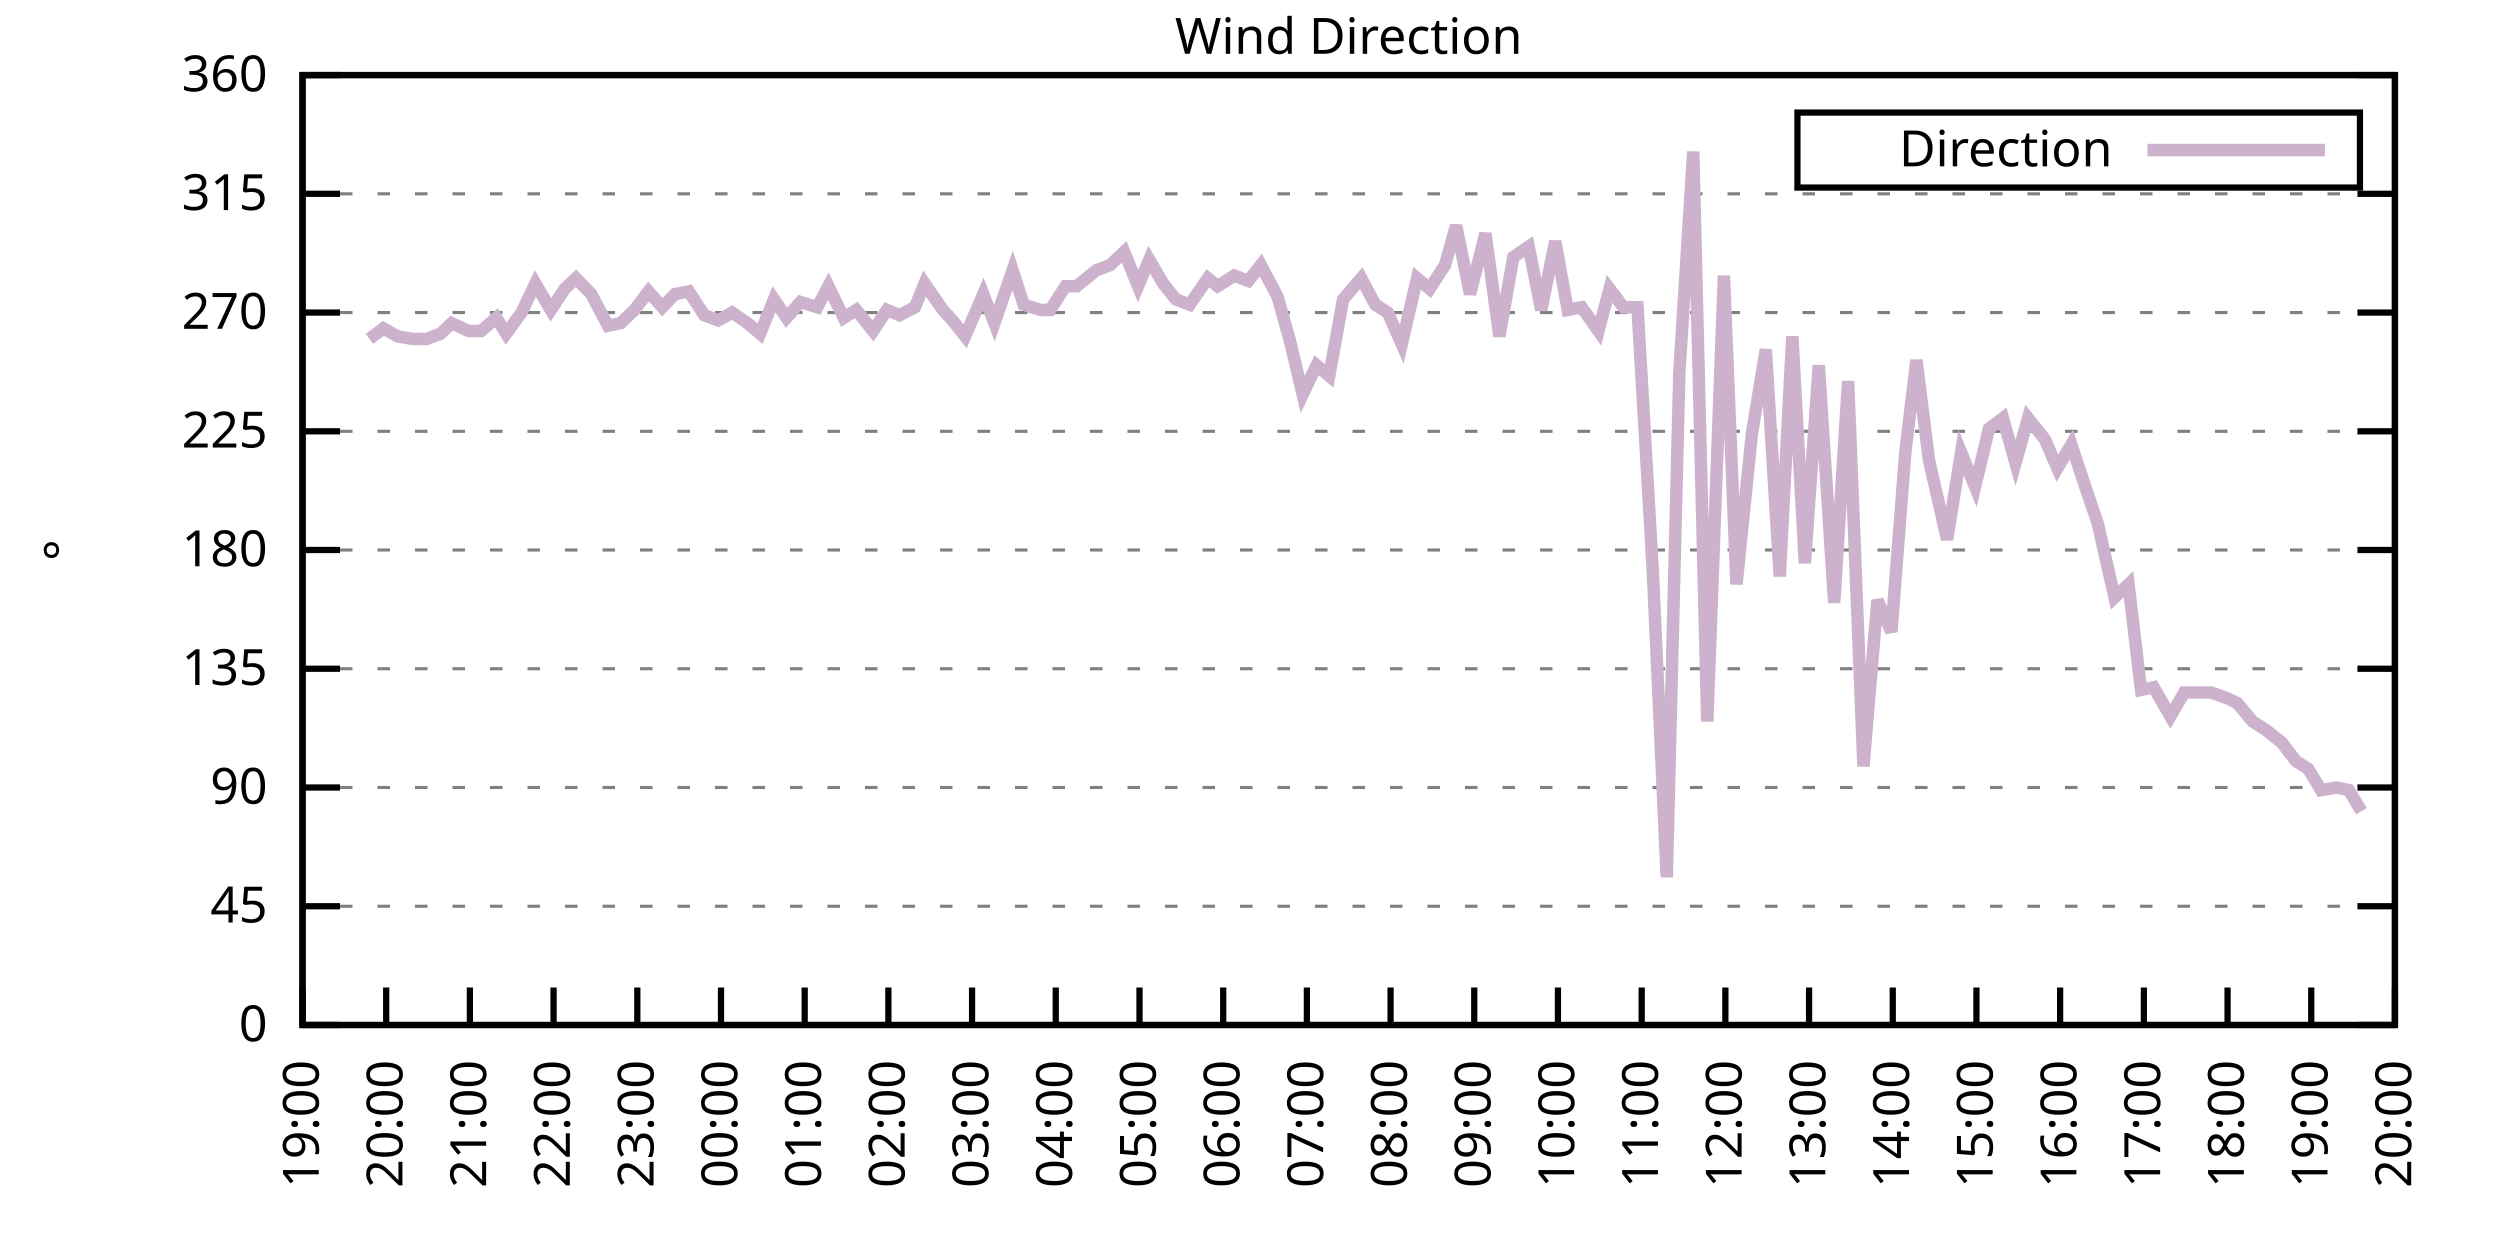
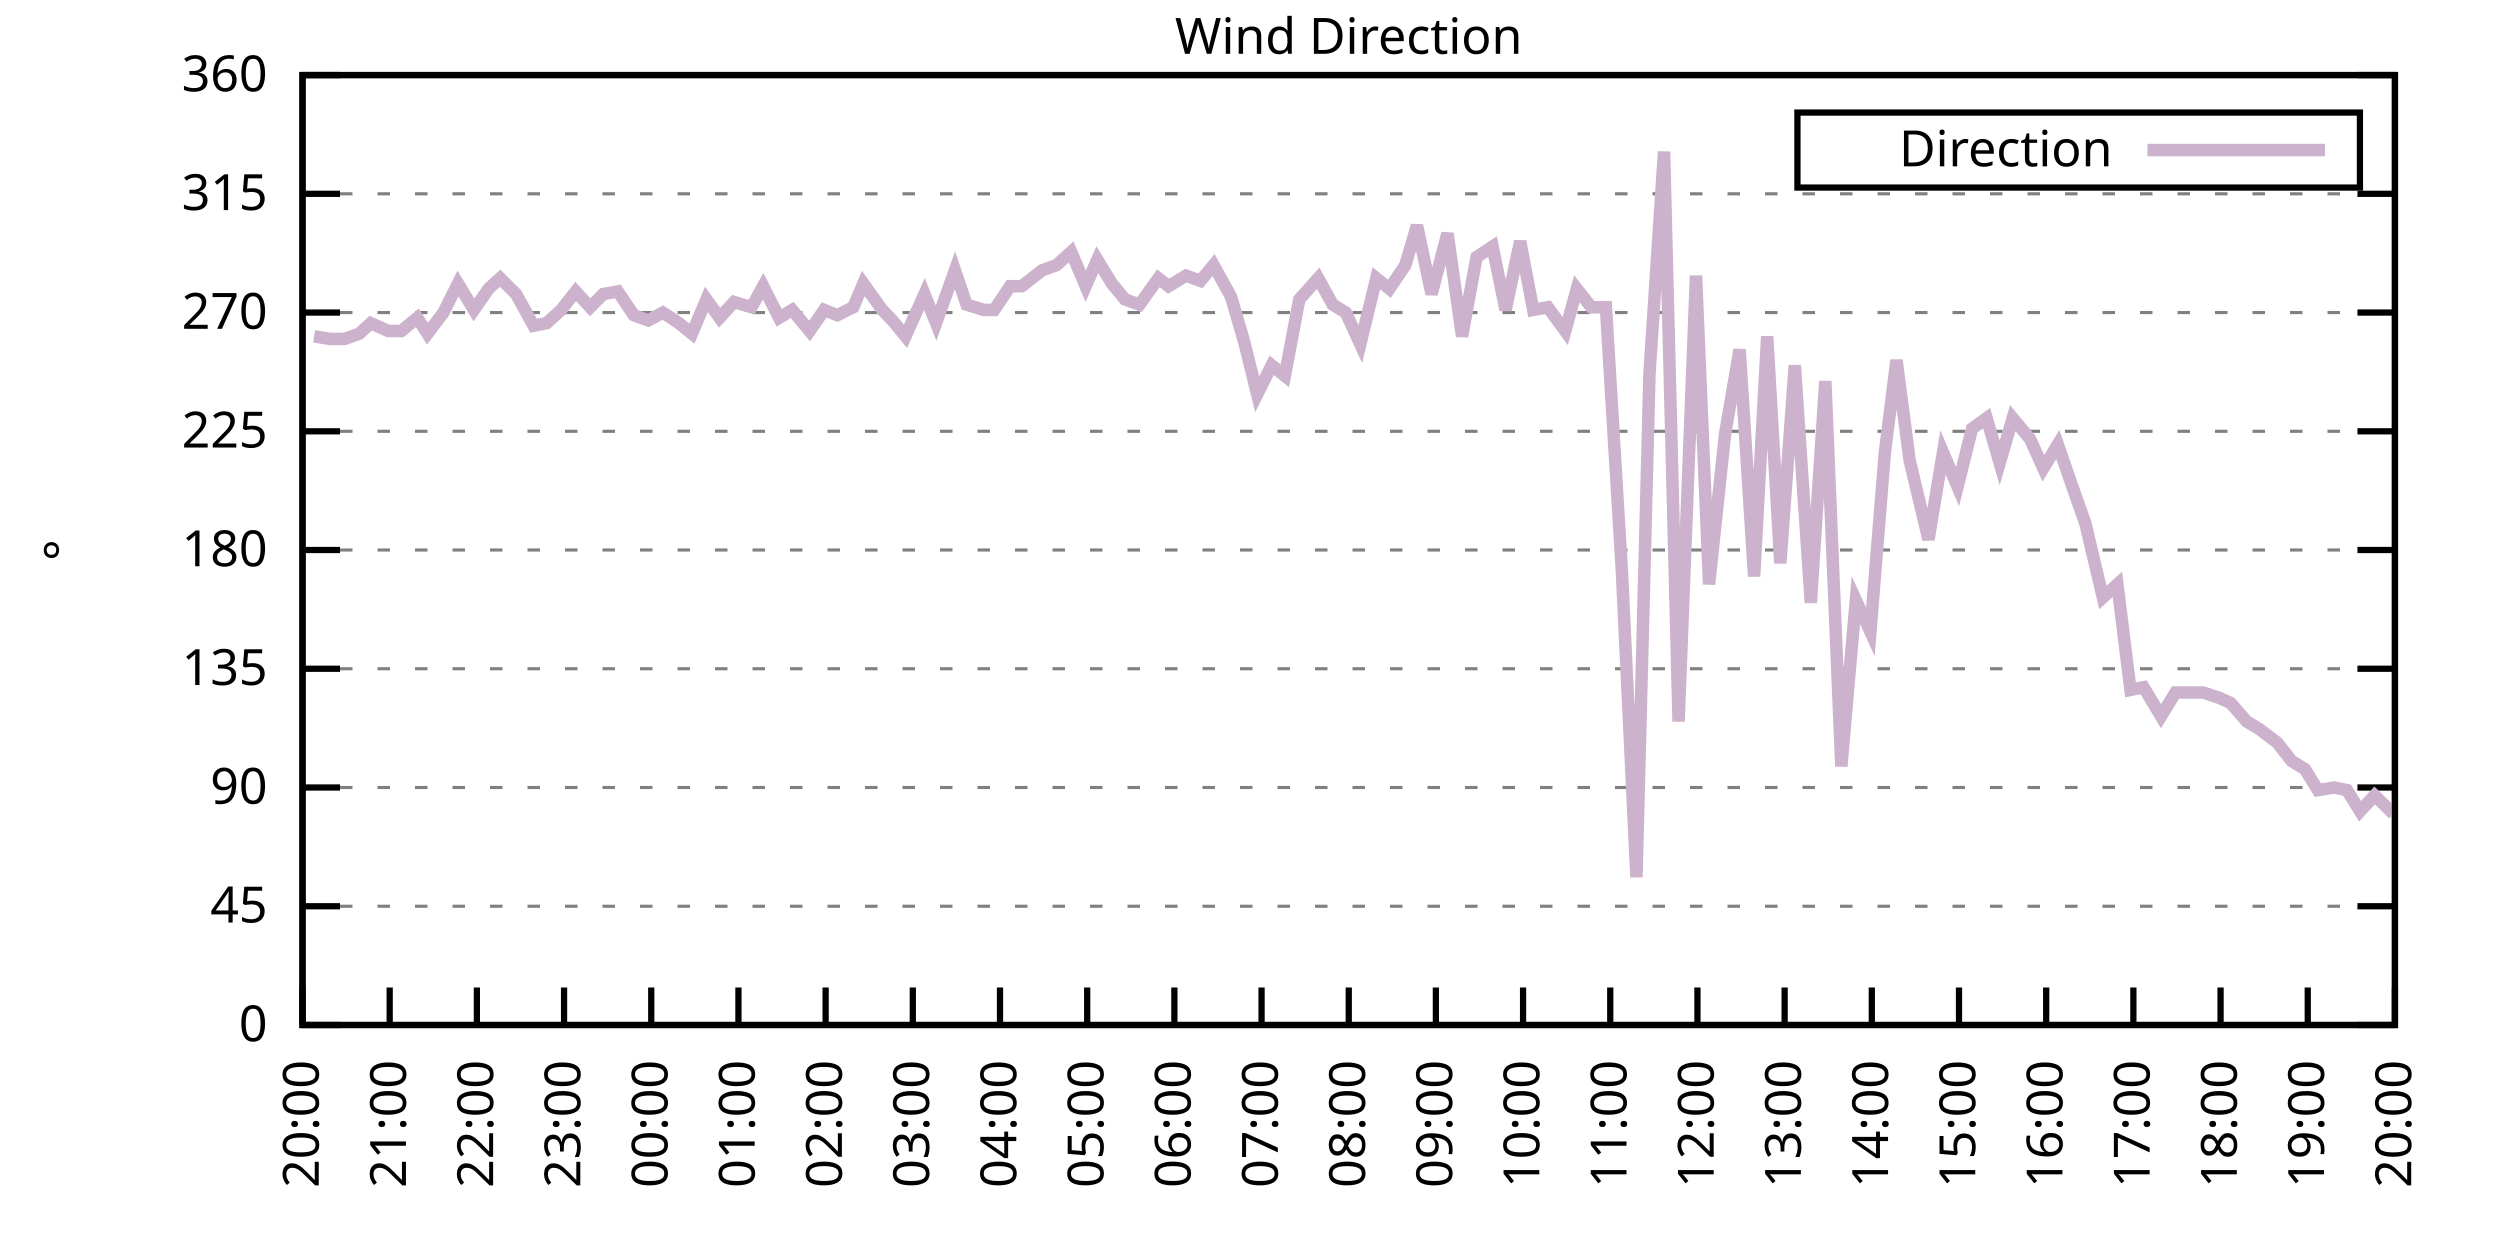
<svg xmlns="http://www.w3.org/2000/svg" xmlns:xlink="http://www.w3.org/1999/xlink" width="400" height="200" viewBox="0 0 400 200">
  <g id="gnuplot_canvas">
    <rect x="0" y="0" width="400" height="200" fill="none" />
    <defs>
      <circle id="gpDot" r="0.5" stroke-width="0.5" stroke="currentColor" />
      <path id="gpPt0" stroke-width="0.333" stroke="currentColor" d="M-1,0 h2 M0,-1 v2" />
      <path id="gpPt1" stroke-width="0.333" stroke="currentColor" d="M-1,-1 L1,1 M1,-1 L-1,1" />
      <path id="gpPt2" stroke-width="0.333" stroke="currentColor" d="M-1,0 L1,0 M0,-1 L0,1 M-1,-1 L1,1 M-1,1 L1,-1" />
      <rect id="gpPt3" stroke-width="0.333" stroke="currentColor" x="-1" y="-1" width="2" height="2" />
      <rect id="gpPt4" stroke-width="0.333" stroke="currentColor" fill="currentColor" x="-1" y="-1" width="2" height="2" />
      <circle id="gpPt5" stroke-width="0.333" stroke="currentColor" cx="0" cy="0" r="1" />
      <use xlink:href="#gpPt5" id="gpPt6" fill="currentColor" stroke="none" />
      <path id="gpPt7" stroke-width="0.333" stroke="currentColor" d="M0,-1.33 L-1.33,0.67 L1.33,0.67 z" />
      <use xlink:href="#gpPt7" id="gpPt8" fill="currentColor" stroke="none" />
      <use xlink:href="#gpPt7" id="gpPt9" stroke="currentColor" transform="rotate(180)" />
      <use xlink:href="#gpPt9" id="gpPt10" fill="currentColor" stroke="none" />
      <use xlink:href="#gpPt3" id="gpPt11" stroke="currentColor" transform="rotate(45)" />
      <use xlink:href="#gpPt11" id="gpPt12" fill="currentColor" stroke="none" />
      <path id="gpPt13" stroke-width="0.333" stroke="currentColor" d="M0,1.330 L1.265,0.411 L0.782,-1.067 L-0.782,-1.076 L-1.265,0.411 z" />
      <use xlink:href="#gpPt13" id="gpPt14" fill="currentColor" stroke="none" />
      <filter id="textbox" filterUnits="objectBoundingBox" x="0" y="0" height="1" width="1">
        <feFlood flood-color="white" flood-opacity="1" result="bgnd" />
        <feComposite in="SourceGraphic" in2="bgnd" operator="atop" />
      </filter>
      <filter id="greybox" filterUnits="objectBoundingBox" x="0" y="0" height="1" width="1">
        <feFlood flood-color="lightgrey" flood-opacity="1" result="grey" />
        <feComposite in="SourceGraphic" in2="grey" operator="atop" />
      </filter>
    </defs>
    <g fill="none" color="white" stroke="currentColor" stroke-width="1.00" stroke-linecap="butt" stroke-linejoin="miter">
</g>
    <g fill="none" color="black" stroke="currentColor" stroke-width="1.00" stroke-linecap="butt" stroke-linejoin="miter">
      <g stroke="none" shape-rendering="crispEdges">
        <polygon fill="rgb(255, 255, 255)" points="48.40,164.00 383.18,164.00 383.18,12.02 48.40,12.02 " />
      </g>
    </g>
    <g fill="none" color="black" stroke="currentColor" stroke-width="1.00" stroke-linecap="butt" stroke-linejoin="miter">
</g>
    <g fill="none" color="black" stroke="black" stroke-width="0.50" stroke-linecap="butt" stroke-linejoin="miter">
</g>
    <g fill="none" color="gray" stroke="currentColor" stroke-width="0.50" stroke-linecap="butt" stroke-linejoin="miter">
      <path stroke="gray" stroke-dasharray="2,4" class="gridline" d="M48.40,164.00 L383.19,164.00  " />
    </g>
    <g fill="none" color="gray" stroke="gray" stroke-width="1.00" stroke-linecap="butt" stroke-linejoin="miter">
</g>
    <g fill="none" color="black" stroke="currentColor" stroke-width="1.00" stroke-linecap="butt" stroke-linejoin="miter">
      <path stroke="black" d="M48.40,164.00 L54.40,164.00 M383.19,164.00 L377.19,164.00  " />
      <g transform="translate(42.80,166.60)" stroke="none" fill="black" font-family="Sans" font-size="8.00" text-anchor="end">
        <text>
          <tspan font-family="Sans"> 0</tspan>
        </text>
      </g>
    </g>
    <g fill="none" color="black" stroke="currentColor" stroke-width="1.00" stroke-linecap="butt" stroke-linejoin="miter">
</g>
    <g fill="none" color="black" stroke="black" stroke-width="0.50" stroke-linecap="butt" stroke-linejoin="miter">
</g>
    <g fill="none" color="gray" stroke="currentColor" stroke-width="0.50" stroke-linecap="butt" stroke-linejoin="miter">
      <path stroke="gray" stroke-dasharray="2,4" class="gridline" d="M48.40,145.00 L383.19,145.00  " />
    </g>
    <g fill="none" color="gray" stroke="gray" stroke-width="1.00" stroke-linecap="butt" stroke-linejoin="miter">
</g>
    <g fill="none" color="black" stroke="currentColor" stroke-width="1.00" stroke-linecap="butt" stroke-linejoin="miter">
      <path stroke="black" d="M48.40,145.00 L54.40,145.00 M383.19,145.00 L377.19,145.00  " />
      <g transform="translate(42.80,147.60)" stroke="none" fill="black" font-family="Sans" font-size="8.00" text-anchor="end">
        <text>
          <tspan font-family="Sans"> 45</tspan>
        </text>
      </g>
    </g>
    <g fill="none" color="black" stroke="currentColor" stroke-width="1.00" stroke-linecap="butt" stroke-linejoin="miter">
</g>
    <g fill="none" color="black" stroke="black" stroke-width="0.50" stroke-linecap="butt" stroke-linejoin="miter">
</g>
    <g fill="none" color="gray" stroke="currentColor" stroke-width="0.50" stroke-linecap="butt" stroke-linejoin="miter">
      <path stroke="gray" stroke-dasharray="2,4" class="gridline" d="M48.40,126.00 L383.19,126.00  " />
    </g>
    <g fill="none" color="gray" stroke="gray" stroke-width="1.00" stroke-linecap="butt" stroke-linejoin="miter">
</g>
    <g fill="none" color="black" stroke="currentColor" stroke-width="1.00" stroke-linecap="butt" stroke-linejoin="miter">
      <path stroke="black" d="M48.40,126.00 L54.40,126.00 M383.19,126.00 L377.19,126.00  " />
      <g transform="translate(42.80,128.60)" stroke="none" fill="black" font-family="Sans" font-size="8.00" text-anchor="end">
        <text>
          <tspan font-family="Sans"> 90</tspan>
        </text>
      </g>
    </g>
    <g fill="none" color="black" stroke="currentColor" stroke-width="1.00" stroke-linecap="butt" stroke-linejoin="miter">
</g>
    <g fill="none" color="black" stroke="black" stroke-width="0.50" stroke-linecap="butt" stroke-linejoin="miter">
</g>
    <g fill="none" color="gray" stroke="currentColor" stroke-width="0.50" stroke-linecap="butt" stroke-linejoin="miter">
      <path stroke="gray" stroke-dasharray="2,4" class="gridline" d="M48.40,107.00 L383.19,107.00  " />
    </g>
    <g fill="none" color="gray" stroke="gray" stroke-width="1.00" stroke-linecap="butt" stroke-linejoin="miter">
</g>
    <g fill="none" color="black" stroke="currentColor" stroke-width="1.00" stroke-linecap="butt" stroke-linejoin="miter">
      <path stroke="black" d="M48.40,107.00 L54.40,107.00 M383.19,107.00 L377.19,107.00  " />
      <g transform="translate(42.80,109.60)" stroke="none" fill="black" font-family="Sans" font-size="8.00" text-anchor="end">
        <text>
          <tspan font-family="Sans"> 135</tspan>
        </text>
      </g>
    </g>
    <g fill="none" color="black" stroke="currentColor" stroke-width="1.00" stroke-linecap="butt" stroke-linejoin="miter">
</g>
    <g fill="none" color="black" stroke="black" stroke-width="0.50" stroke-linecap="butt" stroke-linejoin="miter">
</g>
    <g fill="none" color="gray" stroke="currentColor" stroke-width="0.50" stroke-linecap="butt" stroke-linejoin="miter">
      <path stroke="gray" stroke-dasharray="2,4" class="gridline" d="M48.40,88.00 L383.19,88.00  " />
    </g>
    <g fill="none" color="gray" stroke="gray" stroke-width="1.00" stroke-linecap="butt" stroke-linejoin="miter">
</g>
    <g fill="none" color="black" stroke="currentColor" stroke-width="1.00" stroke-linecap="butt" stroke-linejoin="miter">
      <path stroke="black" d="M48.40,88.00 L54.40,88.00 M383.19,88.00 L377.19,88.00  " />
      <g transform="translate(42.80,90.60)" stroke="none" fill="black" font-family="Sans" font-size="8.00" text-anchor="end">
        <text>
          <tspan font-family="Sans"> 180</tspan>
        </text>
      </g>
    </g>
    <g fill="none" color="black" stroke="currentColor" stroke-width="1.00" stroke-linecap="butt" stroke-linejoin="miter">
</g>
    <g fill="none" color="black" stroke="black" stroke-width="0.50" stroke-linecap="butt" stroke-linejoin="miter">
</g>
    <g fill="none" color="gray" stroke="currentColor" stroke-width="0.50" stroke-linecap="butt" stroke-linejoin="miter">
      <path stroke="gray" stroke-dasharray="2,4" class="gridline" d="M48.40,69.01 L383.19,69.01  " />
    </g>
    <g fill="none" color="gray" stroke="gray" stroke-width="1.00" stroke-linecap="butt" stroke-linejoin="miter">
</g>
    <g fill="none" color="black" stroke="currentColor" stroke-width="1.00" stroke-linecap="butt" stroke-linejoin="miter">
      <path stroke="black" d="M48.40,69.01 L54.40,69.01 M383.19,69.01 L377.19,69.01  " />
      <g transform="translate(42.80,71.61)" stroke="none" fill="black" font-family="Sans" font-size="8.00" text-anchor="end">
        <text>
          <tspan font-family="Sans"> 225</tspan>
        </text>
      </g>
    </g>
    <g fill="none" color="black" stroke="currentColor" stroke-width="1.00" stroke-linecap="butt" stroke-linejoin="miter">
</g>
    <g fill="none" color="black" stroke="black" stroke-width="0.50" stroke-linecap="butt" stroke-linejoin="miter">
</g>
    <g fill="none" color="gray" stroke="currentColor" stroke-width="0.50" stroke-linecap="butt" stroke-linejoin="miter">
      <path stroke="gray" stroke-dasharray="2,4" class="gridline" d="M48.40,50.01 L383.19,50.01  " />
    </g>
    <g fill="none" color="gray" stroke="gray" stroke-width="1.00" stroke-linecap="butt" stroke-linejoin="miter">
</g>
    <g fill="none" color="black" stroke="currentColor" stroke-width="1.00" stroke-linecap="butt" stroke-linejoin="miter">
      <path stroke="black" d="M48.40,50.01 L54.40,50.01 M383.19,50.01 L377.19,50.01  " />
      <g transform="translate(42.80,52.61)" stroke="none" fill="black" font-family="Sans" font-size="8.00" text-anchor="end">
        <text>
          <tspan font-family="Sans"> 270</tspan>
        </text>
      </g>
    </g>
    <g fill="none" color="black" stroke="currentColor" stroke-width="1.00" stroke-linecap="butt" stroke-linejoin="miter">
</g>
    <g fill="none" color="black" stroke="black" stroke-width="0.50" stroke-linecap="butt" stroke-linejoin="miter">
</g>
    <g fill="none" color="gray" stroke="currentColor" stroke-width="0.50" stroke-linecap="butt" stroke-linejoin="miter">
      <path stroke="gray" stroke-dasharray="2,4" class="gridline" d="M48.40,31.01 L383.19,31.01  " />
    </g>
    <g fill="none" color="gray" stroke="gray" stroke-width="1.00" stroke-linecap="butt" stroke-linejoin="miter">
</g>
    <g fill="none" color="black" stroke="currentColor" stroke-width="1.00" stroke-linecap="butt" stroke-linejoin="miter">
      <path stroke="black" d="M48.40,31.01 L54.40,31.01 M383.19,31.01 L377.19,31.01  " />
      <g transform="translate(42.80,33.61)" stroke="none" fill="black" font-family="Sans" font-size="8.00" text-anchor="end">
        <text>
          <tspan font-family="Sans"> 315</tspan>
        </text>
      </g>
    </g>
    <g fill="none" color="black" stroke="currentColor" stroke-width="1.00" stroke-linecap="butt" stroke-linejoin="miter">
</g>
    <g fill="none" color="black" stroke="black" stroke-width="0.50" stroke-linecap="butt" stroke-linejoin="miter">
</g>
    <g fill="none" color="gray" stroke="currentColor" stroke-width="0.50" stroke-linecap="butt" stroke-linejoin="miter">
      <path stroke="gray" stroke-dasharray="2,4" class="gridline" d="M48.40,12.01 L383.19,12.01  " />
    </g>
    <g fill="none" color="gray" stroke="gray" stroke-width="1.00" stroke-linecap="butt" stroke-linejoin="miter">
</g>
    <g fill="none" color="black" stroke="currentColor" stroke-width="1.00" stroke-linecap="butt" stroke-linejoin="miter">
      <path stroke="black" d="M48.40,12.01 L54.40,12.01 M383.19,12.01 L377.19,12.01  " />
      <g transform="translate(42.80,14.61)" stroke="none" fill="black" font-family="Sans" font-size="8.00" text-anchor="end">
        <text>
          <tspan font-family="Sans"> 360</tspan>
        </text>
      </g>
    </g>
    <g fill="none" color="black" stroke="currentColor" stroke-width="1.00" stroke-linecap="butt" stroke-linejoin="miter">
      <path stroke="black" d="M48.40,164.00 L48.40,158.00  " />
      <g transform="translate(51.00,169.60) rotate(270.00)" stroke="none" fill="black" font-family="Sans" font-size="8.00" text-anchor="end">
        <text>
-           <tspan font-family="Sans">19:00</tspan>
-         </text>
-       </g>
-     </g>
-     <g fill="none" color="black" stroke="currentColor" stroke-width="1.00" stroke-linecap="butt" stroke-linejoin="miter">
-       <path stroke="black" d="M61.79,164.00 L61.79,158.00  " />
-       <g transform="translate(64.39,169.60) rotate(270.00)" stroke="none" fill="black" font-family="Sans" font-size="8.00" text-anchor="end">
-         <text>
          <tspan font-family="Sans">20:00</tspan>
        </text>
      </g>
    </g>
    <g fill="none" color="black" stroke="currentColor" stroke-width="1.00" stroke-linecap="butt" stroke-linejoin="miter">
-       <path stroke="black" d="M75.18,164.00 L75.18,158.00  " />
-       <g transform="translate(77.78,169.60) rotate(270.00)" stroke="none" fill="black" font-family="Sans" font-size="8.00" text-anchor="end">
+       <path stroke="black" d="M62.35,164.00 L62.35,158.00  " />
+       <g transform="translate(64.95,169.60) rotate(270.00)" stroke="none" fill="black" font-family="Sans" font-size="8.00" text-anchor="end">
        <text>
          <tspan font-family="Sans">21:00</tspan>
        </text>
      </g>
    </g>
    <g fill="none" color="black" stroke="currentColor" stroke-width="1.00" stroke-linecap="butt" stroke-linejoin="miter">
-       <path stroke="black" d="M88.57,164.00 L88.57,158.00  " />
-       <g transform="translate(91.17,169.60) rotate(270.00)" stroke="none" fill="black" font-family="Sans" font-size="8.00" text-anchor="end">
+       <path stroke="black" d="M76.30,164.00 L76.30,158.00  " />
+       <g transform="translate(78.90,169.60) rotate(270.00)" stroke="none" fill="black" font-family="Sans" font-size="8.00" text-anchor="end">
        <text>
          <tspan font-family="Sans">22:00</tspan>
        </text>
      </g>
    </g>
    <g fill="none" color="black" stroke="currentColor" stroke-width="1.00" stroke-linecap="butt" stroke-linejoin="miter">
-       <path stroke="black" d="M101.97,164.00 L101.97,158.00  " />
-       <g transform="translate(104.57,169.60) rotate(270.00)" stroke="none" fill="black" font-family="Sans" font-size="8.00" text-anchor="end">
+       <path stroke="black" d="M90.25,164.00 L90.25,158.00  " />
+       <g transform="translate(92.85,169.60) rotate(270.00)" stroke="none" fill="black" font-family="Sans" font-size="8.00" text-anchor="end">
        <text>
          <tspan font-family="Sans">23:00</tspan>
        </text>
      </g>
    </g>
    <g fill="none" color="black" stroke="currentColor" stroke-width="1.00" stroke-linecap="butt" stroke-linejoin="miter">
-       <path stroke="black" d="M115.36,164.00 L115.36,158.00  " />
-       <g transform="translate(117.96,169.60) rotate(270.00)" stroke="none" fill="black" font-family="Sans" font-size="8.00" text-anchor="end">
+       <path stroke="black" d="M104.20,164.00 L104.20,158.00  " />
+       <g transform="translate(106.80,169.60) rotate(270.00)" stroke="none" fill="black" font-family="Sans" font-size="8.00" text-anchor="end">
        <text>
          <tspan font-family="Sans">00:00</tspan>
        </text>
      </g>
    </g>
    <g fill="none" color="black" stroke="currentColor" stroke-width="1.00" stroke-linecap="butt" stroke-linejoin="miter">
-       <path stroke="black" d="M128.75,164.00 L128.75,158.00  " />
-       <g transform="translate(131.35,169.60) rotate(270.00)" stroke="none" fill="black" font-family="Sans" font-size="8.00" text-anchor="end">
+       <path stroke="black" d="M118.15,164.00 L118.15,158.00  " />
+       <g transform="translate(120.75,169.60) rotate(270.00)" stroke="none" fill="black" font-family="Sans" font-size="8.00" text-anchor="end">
        <text>
          <tspan font-family="Sans">01:00</tspan>
        </text>
      </g>
    </g>
    <g fill="none" color="black" stroke="currentColor" stroke-width="1.00" stroke-linecap="butt" stroke-linejoin="miter">
-       <path stroke="black" d="M142.14,164.00 L142.14,158.00  " />
-       <g transform="translate(144.74,169.60) rotate(270.00)" stroke="none" fill="black" font-family="Sans" font-size="8.00" text-anchor="end">
+       <path stroke="black" d="M132.10,164.00 L132.10,158.00  " />
+       <g transform="translate(134.70,169.60) rotate(270.00)" stroke="none" fill="black" font-family="Sans" font-size="8.00" text-anchor="end">
        <text>
          <tspan font-family="Sans">02:00</tspan>
        </text>
      </g>
    </g>
    <g fill="none" color="black" stroke="currentColor" stroke-width="1.00" stroke-linecap="butt" stroke-linejoin="miter">
-       <path stroke="black" d="M155.53,164.00 L155.53,158.00  " />
-       <g transform="translate(158.13,169.60) rotate(270.00)" stroke="none" fill="black" font-family="Sans" font-size="8.00" text-anchor="end">
+       <path stroke="black" d="M146.05,164.00 L146.05,158.00  " />
+       <g transform="translate(148.65,169.60) rotate(270.00)" stroke="none" fill="black" font-family="Sans" font-size="8.00" text-anchor="end">
        <text>
          <tspan font-family="Sans">03:00</tspan>
        </text>
      </g>
    </g>
    <g fill="none" color="black" stroke="currentColor" stroke-width="1.00" stroke-linecap="butt" stroke-linejoin="miter">
-       <path stroke="black" d="M168.92,164.00 L168.92,158.00  " />
-       <g transform="translate(171.52,169.60) rotate(270.00)" stroke="none" fill="black" font-family="Sans" font-size="8.00" text-anchor="end">
+       <path stroke="black" d="M160.00,164.00 L160.00,158.00  " />
+       <g transform="translate(162.60,169.60) rotate(270.00)" stroke="none" fill="black" font-family="Sans" font-size="8.00" text-anchor="end">
        <text>
          <tspan font-family="Sans">04:00</tspan>
        </text>
      </g>
    </g>
    <g fill="none" color="black" stroke="currentColor" stroke-width="1.00" stroke-linecap="butt" stroke-linejoin="miter">
-       <path stroke="black" d="M182.32,164.00 L182.32,158.00  " />
-       <g transform="translate(184.92,169.60) rotate(270.00)" stroke="none" fill="black" font-family="Sans" font-size="8.00" text-anchor="end">
+       <path stroke="black" d="M173.95,164.00 L173.95,158.00  " />
+       <g transform="translate(176.55,169.60) rotate(270.00)" stroke="none" fill="black" font-family="Sans" font-size="8.00" text-anchor="end">
        <text>
          <tspan font-family="Sans">05:00</tspan>
        </text>
      </g>
    </g>
    <g fill="none" color="black" stroke="currentColor" stroke-width="1.00" stroke-linecap="butt" stroke-linejoin="miter">
-       <path stroke="black" d="M195.71,164.00 L195.71,158.00  " />
-       <g transform="translate(198.31,169.60) rotate(270.00)" stroke="none" fill="black" font-family="Sans" font-size="8.00" text-anchor="end">
+       <path stroke="black" d="M187.90,164.00 L187.90,158.00  " />
+       <g transform="translate(190.50,169.60) rotate(270.00)" stroke="none" fill="black" font-family="Sans" font-size="8.00" text-anchor="end">
        <text>
          <tspan font-family="Sans">06:00</tspan>
        </text>
      </g>
    </g>
    <g fill="none" color="black" stroke="currentColor" stroke-width="1.00" stroke-linecap="butt" stroke-linejoin="miter">
-       <path stroke="black" d="M209.10,164.00 L209.10,158.00  " />
-       <g transform="translate(211.70,169.60) rotate(270.00)" stroke="none" fill="black" font-family="Sans" font-size="8.00" text-anchor="end">
+       <path stroke="black" d="M201.85,164.00 L201.85,158.00  " />
+       <g transform="translate(204.45,169.60) rotate(270.00)" stroke="none" fill="black" font-family="Sans" font-size="8.00" text-anchor="end">
        <text>
          <tspan font-family="Sans">07:00</tspan>
        </text>
      </g>
    </g>
    <g fill="none" color="black" stroke="currentColor" stroke-width="1.00" stroke-linecap="butt" stroke-linejoin="miter">
-       <path stroke="black" d="M222.49,164.00 L222.49,158.00  " />
-       <g transform="translate(225.09,169.60) rotate(270.00)" stroke="none" fill="black" font-family="Sans" font-size="8.00" text-anchor="end">
+       <path stroke="black" d="M215.80,164.00 L215.80,158.00  " />
+       <g transform="translate(218.40,169.60) rotate(270.00)" stroke="none" fill="black" font-family="Sans" font-size="8.00" text-anchor="end">
        <text>
          <tspan font-family="Sans">08:00</tspan>
        </text>
      </g>
    </g>
    <g fill="none" color="black" stroke="currentColor" stroke-width="1.00" stroke-linecap="butt" stroke-linejoin="miter">
-       <path stroke="black" d="M235.88,164.00 L235.88,158.00  " />
-       <g transform="translate(238.48,169.60) rotate(270.00)" stroke="none" fill="black" font-family="Sans" font-size="8.00" text-anchor="end">
+       <path stroke="black" d="M229.74,164.00 L229.74,158.00  " />
+       <g transform="translate(232.34,169.60) rotate(270.00)" stroke="none" fill="black" font-family="Sans" font-size="8.00" text-anchor="end">
        <text>
          <tspan font-family="Sans">09:00</tspan>
        </text>
      </g>
    </g>
    <g fill="none" color="black" stroke="currentColor" stroke-width="1.00" stroke-linecap="butt" stroke-linejoin="miter">
-       <path stroke="black" d="M249.27,164.00 L249.27,158.00  " />
-       <g transform="translate(251.87,169.60) rotate(270.00)" stroke="none" fill="black" font-family="Sans" font-size="8.00" text-anchor="end">
+       <path stroke="black" d="M243.69,164.00 L243.69,158.00  " />
+       <g transform="translate(246.29,169.60) rotate(270.00)" stroke="none" fill="black" font-family="Sans" font-size="8.00" text-anchor="end">
        <text>
          <tspan font-family="Sans">10:00</tspan>
        </text>
      </g>
    </g>
    <g fill="none" color="black" stroke="currentColor" stroke-width="1.00" stroke-linecap="butt" stroke-linejoin="miter">
-       <path stroke="black" d="M262.67,164.00 L262.67,158.00  " />
-       <g transform="translate(265.27,169.60) rotate(270.00)" stroke="none" fill="black" font-family="Sans" font-size="8.00" text-anchor="end">
+       <path stroke="black" d="M257.64,164.00 L257.64,158.00  " />
+       <g transform="translate(260.24,169.60) rotate(270.00)" stroke="none" fill="black" font-family="Sans" font-size="8.00" text-anchor="end">
        <text>
          <tspan font-family="Sans">11:00</tspan>
        </text>
      </g>
    </g>
    <g fill="none" color="black" stroke="currentColor" stroke-width="1.00" stroke-linecap="butt" stroke-linejoin="miter">
-       <path stroke="black" d="M276.06,164.00 L276.06,158.00  " />
-       <g transform="translate(278.66,169.60) rotate(270.00)" stroke="none" fill="black" font-family="Sans" font-size="8.00" text-anchor="end">
+       <path stroke="black" d="M271.59,164.00 L271.59,158.00  " />
+       <g transform="translate(274.19,169.60) rotate(270.00)" stroke="none" fill="black" font-family="Sans" font-size="8.00" text-anchor="end">
        <text>
          <tspan font-family="Sans">12:00</tspan>
        </text>
      </g>
    </g>
    <g fill="none" color="black" stroke="currentColor" stroke-width="1.00" stroke-linecap="butt" stroke-linejoin="miter">
-       <path stroke="black" d="M289.45,164.00 L289.45,158.00  " />
-       <g transform="translate(292.05,169.60) rotate(270.00)" stroke="none" fill="black" font-family="Sans" font-size="8.00" text-anchor="end">
+       <path stroke="black" d="M285.54,164.00 L285.54,158.00  " />
+       <g transform="translate(288.14,169.60) rotate(270.00)" stroke="none" fill="black" font-family="Sans" font-size="8.00" text-anchor="end">
        <text>
          <tspan font-family="Sans">13:00</tspan>
        </text>
      </g>
    </g>
    <g fill="none" color="black" stroke="currentColor" stroke-width="1.00" stroke-linecap="butt" stroke-linejoin="miter">
-       <path stroke="black" d="M302.84,164.00 L302.84,158.00  " />
-       <g transform="translate(305.44,169.60) rotate(270.00)" stroke="none" fill="black" font-family="Sans" font-size="8.00" text-anchor="end">
+       <path stroke="black" d="M299.49,164.00 L299.49,158.00  " />
+       <g transform="translate(302.09,169.60) rotate(270.00)" stroke="none" fill="black" font-family="Sans" font-size="8.00" text-anchor="end">
        <text>
          <tspan font-family="Sans">14:00</tspan>
        </text>
      </g>
    </g>
    <g fill="none" color="black" stroke="currentColor" stroke-width="1.00" stroke-linecap="butt" stroke-linejoin="miter">
-       <path stroke="black" d="M316.23,164.00 L316.23,158.00  " />
-       <g transform="translate(318.83,169.60) rotate(270.00)" stroke="none" fill="black" font-family="Sans" font-size="8.00" text-anchor="end">
+       <path stroke="black" d="M313.44,164.00 L313.44,158.00  " />
+       <g transform="translate(316.04,169.60) rotate(270.00)" stroke="none" fill="black" font-family="Sans" font-size="8.00" text-anchor="end">
        <text>
          <tspan font-family="Sans">15:00</tspan>
        </text>
      </g>
    </g>
    <g fill="none" color="black" stroke="currentColor" stroke-width="1.00" stroke-linecap="butt" stroke-linejoin="miter">
-       <path stroke="black" d="M329.62,164.00 L329.62,158.00  " />
-       <g transform="translate(332.22,169.60) rotate(270.00)" stroke="none" fill="black" font-family="Sans" font-size="8.00" text-anchor="end">
+       <path stroke="black" d="M327.39,164.00 L327.39,158.00  " />
+       <g transform="translate(329.99,169.60) rotate(270.00)" stroke="none" fill="black" font-family="Sans" font-size="8.00" text-anchor="end">
        <text>
          <tspan font-family="Sans">16:00</tspan>
        </text>
      </g>
    </g>
    <g fill="none" color="black" stroke="currentColor" stroke-width="1.00" stroke-linecap="butt" stroke-linejoin="miter">
-       <path stroke="black" d="M343.02,164.00 L343.02,158.00  " />
-       <g transform="translate(345.62,169.60) rotate(270.00)" stroke="none" fill="black" font-family="Sans" font-size="8.00" text-anchor="end">
+       <path stroke="black" d="M341.34,164.00 L341.34,158.00  " />
+       <g transform="translate(343.94,169.60) rotate(270.00)" stroke="none" fill="black" font-family="Sans" font-size="8.00" text-anchor="end">
        <text>
          <tspan font-family="Sans">17:00</tspan>
        </text>
      </g>
    </g>
    <g fill="none" color="black" stroke="currentColor" stroke-width="1.00" stroke-linecap="butt" stroke-linejoin="miter">
-       <path stroke="black" d="M356.41,164.00 L356.41,158.00  " />
-       <g transform="translate(359.01,169.60) rotate(270.00)" stroke="none" fill="black" font-family="Sans" font-size="8.00" text-anchor="end">
+       <path stroke="black" d="M355.29,164.00 L355.29,158.00  " />
+       <g transform="translate(357.89,169.60) rotate(270.00)" stroke="none" fill="black" font-family="Sans" font-size="8.00" text-anchor="end">
        <text>
          <tspan font-family="Sans">18:00</tspan>
        </text>
      </g>
    </g>
    <g fill="none" color="black" stroke="currentColor" stroke-width="1.00" stroke-linecap="butt" stroke-linejoin="miter">
-       <path stroke="black" d="M369.80,164.00 L369.80,158.00  " />
-       <g transform="translate(372.40,169.60) rotate(270.00)" stroke="none" fill="black" font-family="Sans" font-size="8.00" text-anchor="end">
+       <path stroke="black" d="M369.24,164.00 L369.24,158.00  " />
+       <g transform="translate(371.84,169.60) rotate(270.00)" stroke="none" fill="black" font-family="Sans" font-size="8.00" text-anchor="end">
        <text>
          <tspan font-family="Sans">19:00</tspan>
        </text>
      </g>
    </g>
    <g fill="none" color="black" stroke="currentColor" stroke-width="1.00" stroke-linecap="butt" stroke-linejoin="miter">
      <path stroke="black" d="M383.19,164.00 L383.19,158.00  " />
      <g transform="translate(385.79,169.60) rotate(270.00)" stroke="none" fill="black" font-family="Sans" font-size="8.00" text-anchor="end">
        <text>
          <tspan font-family="Sans">20:00</tspan>
        </text>
      </g>
    </g>
    <g fill="none" color="black" stroke="currentColor" stroke-width="1.00" stroke-linecap="butt" stroke-linejoin="miter">
</g>
    <g fill="none" color="black" stroke="currentColor" stroke-width="1.00" stroke-linecap="butt" stroke-linejoin="miter">
      <path stroke="black" d="M48.40,12.01 L48.40,164.00 L383.19,164.00 L383.19,12.01 L48.40,12.01 Z  " />
    </g>
    <g fill="none" color="black" stroke="currentColor" stroke-width="1.00" stroke-linecap="butt" stroke-linejoin="miter">
</g>
    <g fill="none" color="black" stroke="currentColor" stroke-width="1.00" stroke-linecap="butt" stroke-linejoin="miter">
      <path stroke="black" d="M287.59,30.01 L287.59,18.01 L377.59,18.01 L377.59,30.01 L287.59,30.01 Z  " />
    </g>
    <g id="Wind_direction_plot_1">
      <g fill="none" color="white" stroke="black" stroke-width="2.00" stroke-linecap="butt" stroke-linejoin="miter">
</g>
      <g fill="none" color="black" stroke="currentColor" stroke-width="2.00" stroke-linecap="butt" stroke-linejoin="miter">
        <g transform="translate(337.99,26.61)" stroke="none" fill="black" font-family="Sans" font-size="8.00" text-anchor="end">
          <text>
            <tspan font-family="Sans">Direction</tspan>
          </text>
        </g>
      </g>
      <g fill="none" color="black" stroke="currentColor" stroke-width="2.00" stroke-linecap="butt" stroke-linejoin="miter">
-         <path stroke="rgb(204, 178, 204)" d="M343.59,24.01 L371.99,24.01 M59.11,54.23 L61.35,52.54 L63.58,53.81 L66.03,54.23 L68.26,54.23 L70.50,53.39   L72.28,51.70 L74.96,52.96 L76.97,52.96 L79.42,50.85 L80.99,53.39 L83.44,50.01 L85.67,45.36 L88.13,49.59   L90.36,46.21 L92.15,44.52 L94.60,47.05 L97.28,52.12 L99.29,51.70 L101.52,49.59 L103.75,46.63 L105.98,49.16   L107.99,47.05 L110.22,46.63 L112.68,50.43 L114.91,51.27 L117.14,50.01 L119.60,51.70 L121.61,53.39 L123.84,47.90   L125.85,50.85 L128.08,48.32 L130.76,49.16 L132.54,45.79 L135.00,50.85 L137.01,49.59 L139.69,52.96 L141.92,49.59   L143.93,50.43 L146.38,49.16 L147.94,45.36 L150.85,49.59 L152.41,51.27 L154.42,53.81 L157.32,47.05 L159.10,51.70   L162.01,43.25 L163.79,48.74 L166.47,49.59 L168.03,49.59 L170.49,45.79 L172.27,45.79 L175.40,43.25 L177.63,42.41   L179.86,40.30 L182.09,45.79 L183.88,41.56 L186.11,45.36 L188.12,47.90 L190.35,48.74 L193.25,44.52 L194.81,45.79   L197.49,44.10 L199.73,44.94 L201.73,42.41 L204.41,47.47 L206.42,54.65 L208.43,63.10 L210.66,58.45 L212.67,60.14   L214.90,47.90 L217.80,44.52 L220.04,48.74 L222.04,50.01 L224.28,55.07 L226.73,44.52 L228.74,46.21 L231.20,42.41   L232.98,36.08 L235.21,47.05 L237.67,37.34 L239.90,53.81 L242.13,41.14 L244.59,39.45 L246.60,49.59 L248.83,38.61   L250.84,49.59 L253.07,49.16 L255.75,52.96 L257.53,46.21 L259.76,49.16 L262.00,49.16 L264.45,91.38 L266.68,140.36   L268.69,59.72 L270.92,24.25 L273.16,115.45 L275.83,44.10 L277.84,93.49 L280.30,69.43 L282.53,55.92 L284.76,92.23   L286.77,53.81 L288.78,90.12 L291.01,58.45 L293.47,96.45 L295.70,60.98 L298.15,122.62 L300.39,96.03 L302.62,101.09   L304.85,72.38 L306.63,57.61 L308.64,73.65 L311.54,86.32 L313.78,72.38 L316.01,77.87 L318.24,68.58 L320.47,66.90   L322.48,74.07 L324.49,66.90 L327.17,70.27 L329.18,74.92 L331.41,71.12 L333.64,77.87 L335.65,83.78 L338.33,95.60   L340.56,93.49 L342.57,110.38 L344.58,109.96 L347.26,114.60 L349.49,110.80 L351.72,110.80 L353.73,110.80 L356.18,111.65   L357.97,112.49 L360.42,115.45 L362.43,116.71 L365.11,118.83 L367.34,121.78 L369.35,123.05 L371.36,126.42 L373.82,126.00   L375.82,126.42 L377.83,129.80  " />
+         <path stroke="rgb(204, 178, 204)" d="M343.59,24.01 L371.99,24.01 M50.26,53.81 L52.82,54.23 L55.14,54.23 L57.47,53.39 L59.33,51.70 L62.12,52.96   L64.21,52.96 L66.77,50.85 L68.39,53.39 L70.95,50.01 L73.28,45.36 L75.83,49.59 L78.16,46.21 L80.02,44.52   L82.58,47.05 L85.37,52.12 L87.46,51.70 L89.78,49.59 L92.11,46.63 L94.43,49.16 L96.53,47.05 L98.85,46.63   L101.41,50.43 L103.73,51.27 L106.06,50.01 L108.62,51.70 L110.71,53.39 L113.03,47.90 L115.13,50.85 L117.45,48.32   L120.24,49.16 L122.10,45.79 L124.66,50.85 L126.75,49.59 L129.54,52.96 L131.87,49.59 L133.96,50.43 L136.51,49.16   L138.14,45.36 L141.16,49.59 L142.79,51.27 L144.88,53.81 L147.91,47.05 L149.77,51.70 L152.79,43.25 L154.65,48.74   L157.44,49.59 L159.07,49.59 L161.62,45.79 L163.48,45.79 L166.74,43.25 L169.06,42.41 L171.39,40.30 L173.71,45.79   L175.57,41.56 L177.90,45.36 L179.99,47.90 L182.32,48.74 L185.34,44.52 L186.97,45.79 L189.76,44.10 L192.08,44.94   L194.17,42.41 L196.96,47.47 L199.06,54.65 L201.15,63.10 L203.47,58.45 L205.57,60.14 L207.89,47.90 L210.91,44.52   L213.24,48.74 L215.33,50.01 L217.65,55.07 L220.21,44.52 L222.30,46.21 L224.86,42.41 L226.72,36.08 L229.05,47.05   L231.60,37.34 L233.93,53.81 L236.25,41.14 L238.81,39.45 L240.90,49.59 L243.23,38.61 L245.32,49.59 L247.65,49.16   L250.44,52.96 L252.30,46.21 L254.62,49.16 L256.95,49.16 L259.50,91.38 L261.83,140.36 L263.92,59.72 L266.25,24.25   L268.57,115.45 L271.36,44.10 L273.45,93.49 L276.01,69.43 L278.34,55.92 L280.66,92.23 L282.75,53.81 L284.85,90.12   L287.17,58.45 L289.73,96.45 L292.05,60.98 L294.61,122.62 L296.94,96.03 L299.26,101.09 L301.58,72.38 L303.44,57.61   L305.54,73.65 L308.56,86.32 L310.88,72.38 L313.21,77.87 L315.53,68.58 L317.86,66.90 L319.95,74.07 L322.04,66.90   L324.83,70.27 L326.93,74.92 L329.25,71.12 L331.58,77.87 L333.67,83.78 L336.46,95.60 L338.78,93.49 L340.88,110.38   L342.97,109.96 L345.76,114.60 L348.08,110.80 L350.41,110.80 L352.50,110.80 L355.06,111.65 L356.92,112.49 L359.48,115.45   L361.57,116.71 L364.36,118.83 L366.68,121.78 L368.78,123.05 L370.87,126.42 L373.43,126.00 L375.52,126.42 L377.61,129.80   L379.94,127.27 L382.96,130.22  " />
      </g>
    </g>
    <g fill="none" color="black" stroke="currentColor" stroke-width="2.00" stroke-linecap="butt" stroke-linejoin="miter">
</g>
    <g fill="none" color="black" stroke="black" stroke-width="1.00" stroke-linecap="butt" stroke-linejoin="miter">
</g>
    <g fill="none" color="black" stroke="currentColor" stroke-width="1.00" stroke-linecap="butt" stroke-linejoin="miter">
      <path stroke="black" d="M48.40,12.01 L48.40,164.00 L383.19,164.00 L383.19,12.01 L48.40,12.01 Z  " />
      <g transform="translate(12.80,88.01) rotate(270.00)" stroke="none" fill="black" font-family="Sans" font-size="8.00" text-anchor="middle">
        <text>
          <tspan font-family="Sans">°</tspan>
        </text>
      </g>
    </g>
    <g fill="none" color="black" stroke="currentColor" stroke-width="1.00" stroke-linecap="butt" stroke-linejoin="miter">
</g>
    <g fill="none" color="black" stroke="currentColor" stroke-width="1.00" stroke-linecap="butt" stroke-linejoin="miter">
      <g transform="translate(215.79,8.61)" stroke="none" fill="black" font-family="Sans" font-size="8.00" text-anchor="middle">
        <text>
          <tspan font-family="Sans">Wind Direction</tspan>
        </text>
      </g>
    </g>
    <g fill="none" color="black" stroke="currentColor" stroke-width="1.00" stroke-linecap="butt" stroke-linejoin="miter">
</g>
  </g>
</svg>
